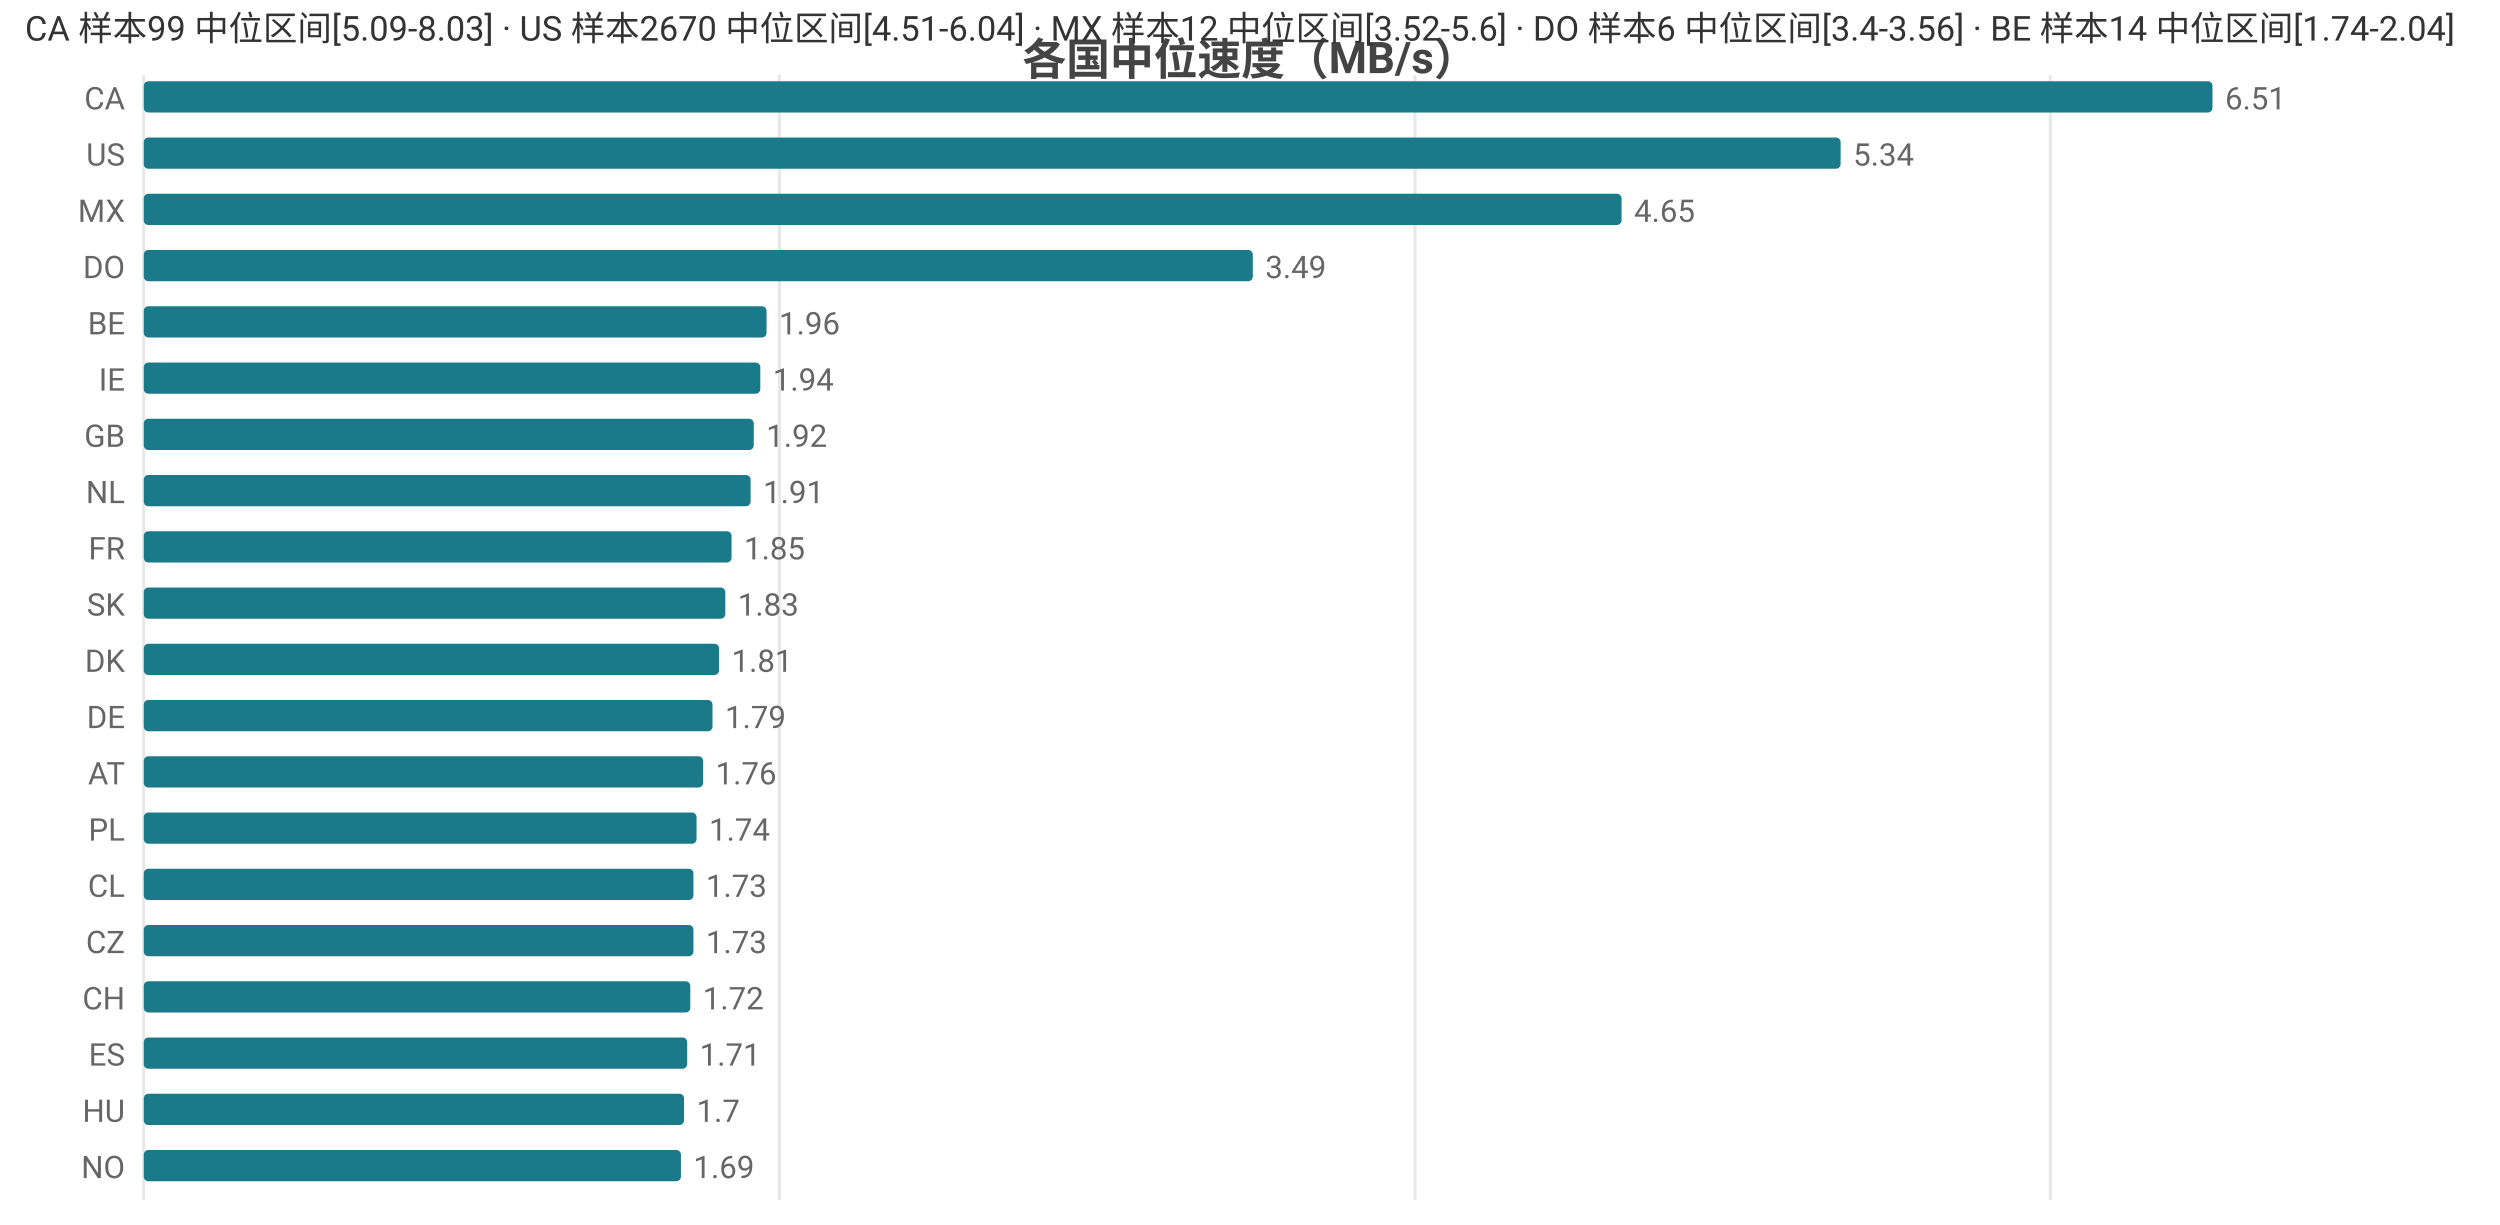
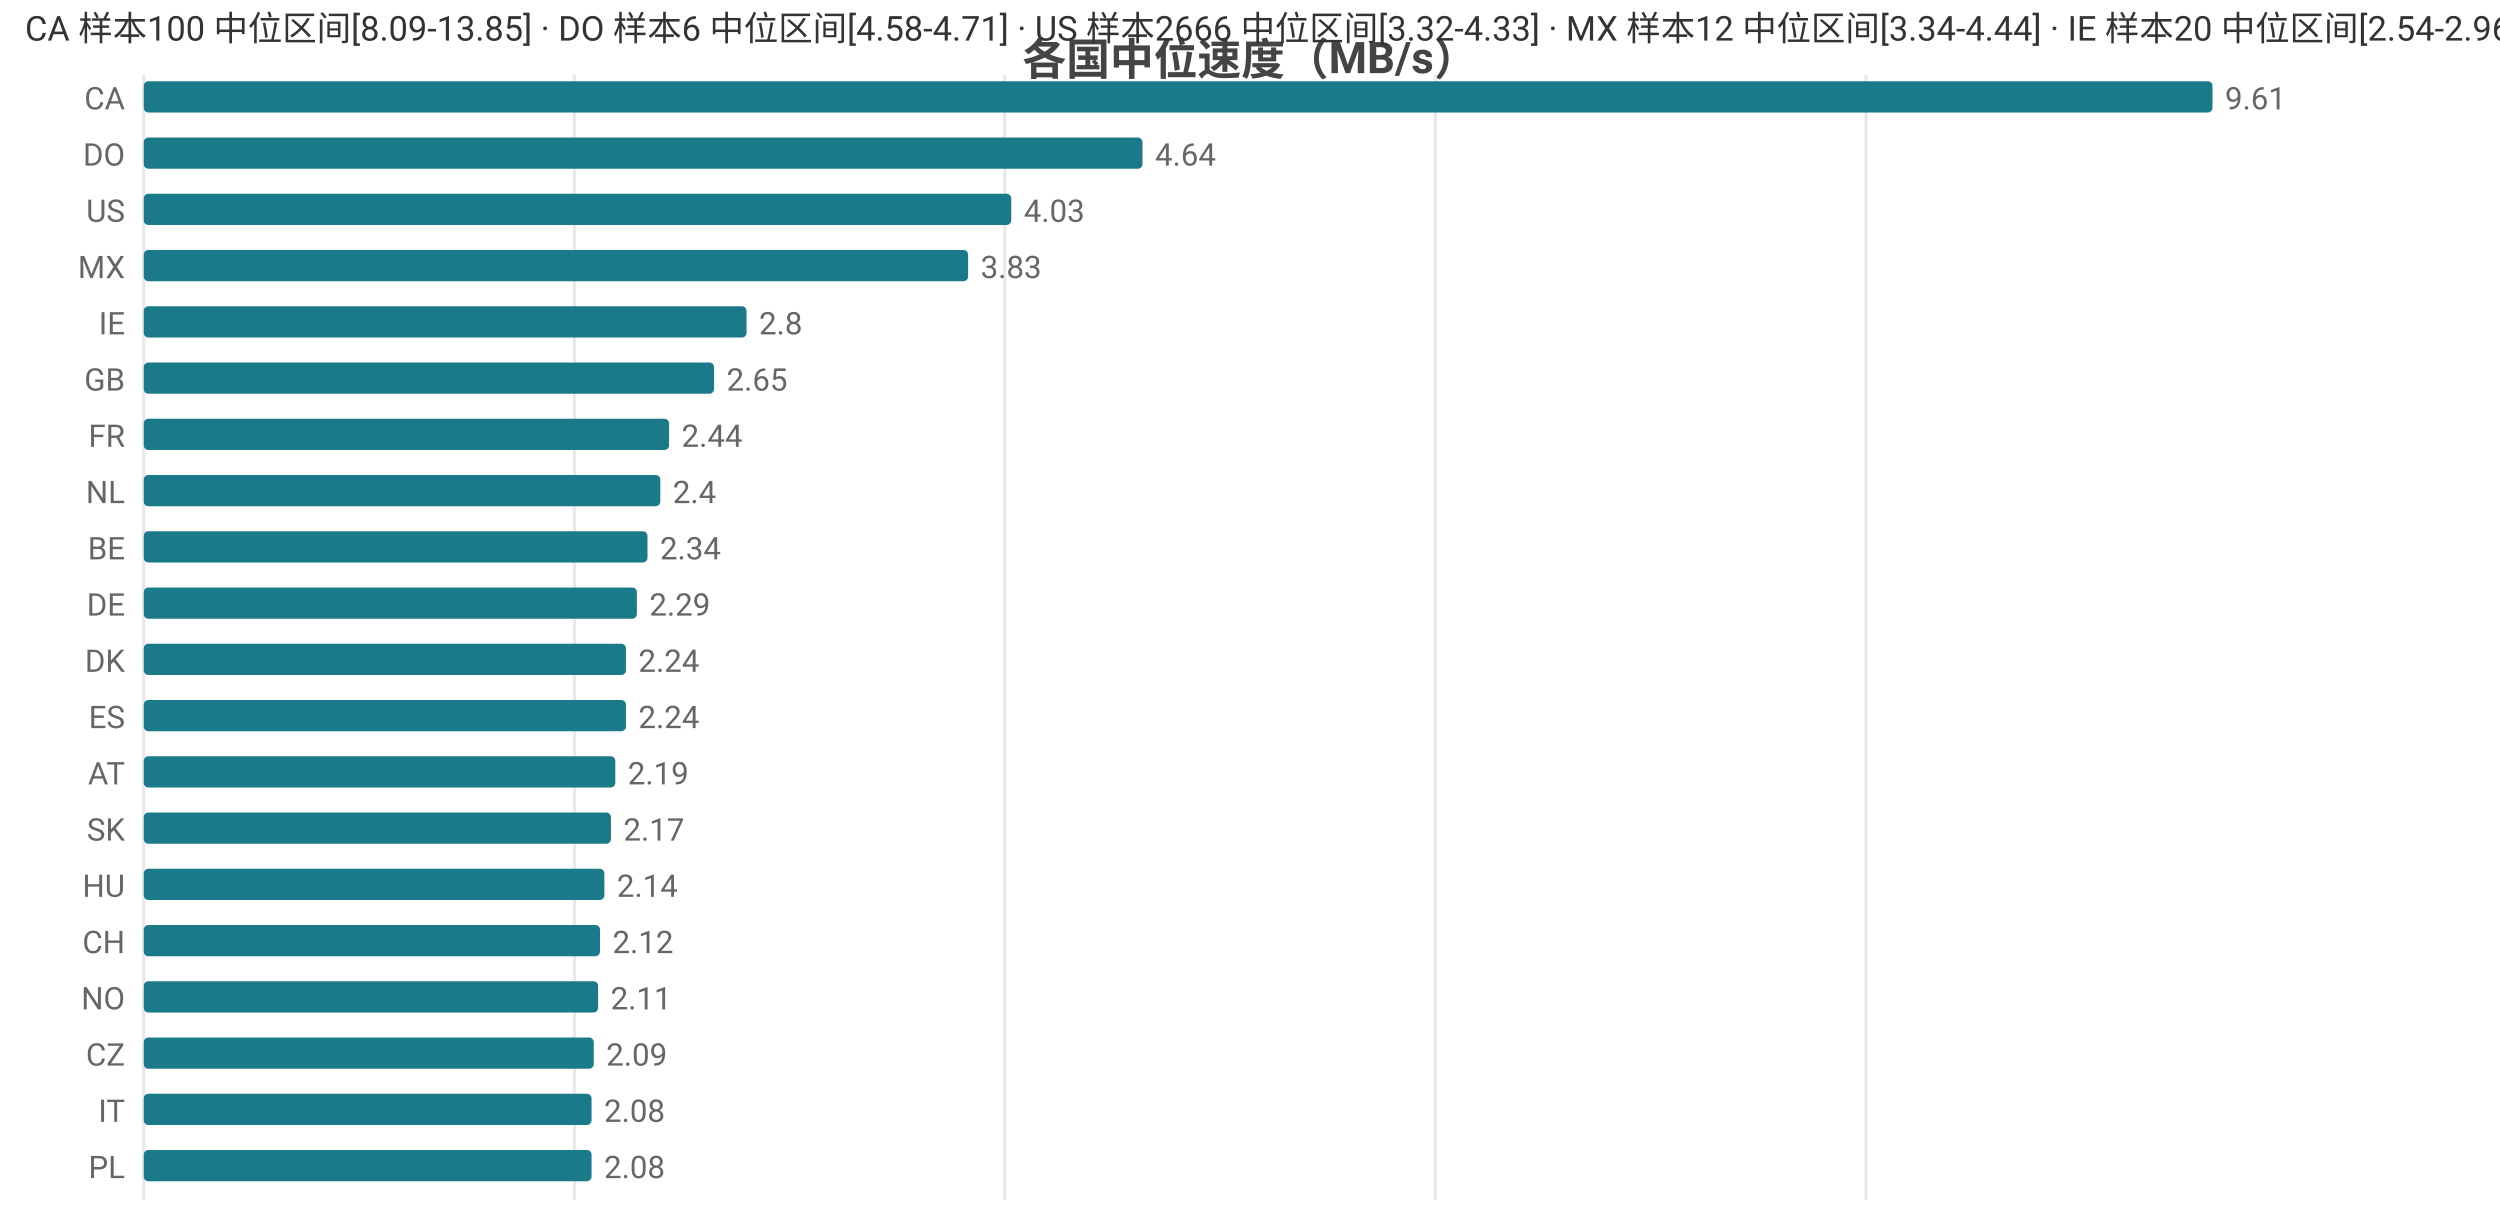
<svg xmlns="http://www.w3.org/2000/svg" width="800" height="392" viewBox="0 0 800 392">
  <rect width="800" height="392" fill="#ffffff" />
  <style>text{font-family:system-ui,-apple-system,'Segoe UI',Roboto,'PingFang SC','Microsoft YaHei','Noto Sans CJK SC',sans-serif}.g{stroke:#e8e8e8;stroke-width:1}.a{stroke:#999;stroke-width:1}.t{font-size:10px;fill:#666}.m{font-size:10px;text-anchor:middle;fill:#666}.e{font-size:10px;text-anchor:end;fill:#666}.l{font-size:11px;fill:#333}.tt{font-size:14px;font-weight:600;text-anchor:middle;fill:#444}.em{font-size:13px;text-anchor:middle;fill:#999}</style>
  <text class="tt" x="400.0" y="24">各国中位速度（MB/s）</text>
  <line class="g" x1="46" y1="24" x2="46" y2="384" />
-   <line class="g" x1="249.4" y1="24" x2="249.4" y2="384" />
-   <line class="g" x1="452.8" y1="24" x2="452.8" y2="384" />
-   <line class="g" x1="656.1" y1="24" x2="656.1" y2="384" />
+   <line class="g" x1="183.8" y1="24" x2="183.8" y2="384" />
+   <line class="g" x1="321.5" y1="24" x2="321.5" y2="384" />
+   <line class="g" x1="459.3" y1="24" x2="459.3" y2="384" />
+   <line class="g" x1="597.1" y1="24" x2="597.1" y2="384" />
  <text class="e" x="40" y="35">CA</text>
  <rect x="46" y="26" width="662" height="10" fill="#1a7a8a" rx="1.5" />
-   <text class="t" x="712" y="35">6.51</text>
-   <text class="e" x="40" y="53">US</text>
-   <rect x="46" y="44" width="543.0" height="10" fill="#1a7a8a" rx="1.5" />
-   <text class="t" x="593.0" y="53">5.34</text>
-   <text class="e" x="40" y="71">MX</text>
-   <rect x="46" y="62" width="472.9" height="10" fill="#1a7a8a" rx="1.5" />
-   <text class="t" x="522.9" y="71">4.65</text>
-   <text class="e" x="40" y="89">DO</text>
-   <rect x="46" y="80" width="354.9" height="10" fill="#1a7a8a" rx="1.5" />
-   <text class="t" x="404.9" y="89">3.49</text>
-   <text class="e" x="40" y="107">BE</text>
-   <rect x="46" y="98" width="199.3" height="10" fill="#1a7a8a" rx="1.5" />
-   <text class="t" x="249.3" y="107">1.96</text>
-   <text class="e" x="40" y="125">IE</text>
-   <rect x="46" y="116" width="197.3" height="10" fill="#1a7a8a" rx="1.5" />
-   <text class="t" x="247.3" y="125">1.94</text>
-   <text class="e" x="40" y="143">GB</text>
-   <rect x="46" y="134" width="195.2" height="10" fill="#1a7a8a" rx="1.5" />
-   <text class="t" x="245.2" y="143">1.92</text>
+   <text class="t" x="712" y="35">9.61</text>
+   <text class="e" x="40" y="53">DO</text>
+   <rect x="46" y="44" width="319.6" height="10" fill="#1a7a8a" rx="1.5" />
+   <text class="t" x="369.6" y="53">4.64</text>
+   <text class="e" x="40" y="71">US</text>
+   <rect x="46" y="62" width="277.6" height="10" fill="#1a7a8a" rx="1.5" />
+   <text class="t" x="327.6" y="71">4.03</text>
+   <text class="e" x="40" y="89">MX</text>
+   <rect x="46" y="80" width="263.8" height="10" fill="#1a7a8a" rx="1.5" />
+   <text class="t" x="313.8" y="89">3.83</text>
+   <text class="e" x="40" y="107">IE</text>
+   <rect x="46" y="98" width="192.9" height="10" fill="#1a7a8a" rx="1.5" />
+   <text class="t" x="242.9" y="107">2.8</text>
+   <text class="e" x="40" y="125">GB</text>
+   <rect x="46" y="116" width="182.5" height="10" fill="#1a7a8a" rx="1.5" />
+   <text class="t" x="232.5" y="125">2.65</text>
+   <text class="e" x="40" y="143">FR</text>
+   <rect x="46" y="134" width="168.1" height="10" fill="#1a7a8a" rx="1.5" />
+   <text class="t" x="218.1" y="143">2.44</text>
  <text class="e" x="40" y="161">NL</text>
-   <rect x="46" y="152" width="194.2" height="10" fill="#1a7a8a" rx="1.5" />
-   <text class="t" x="244.2" y="161">1.91</text>
-   <text class="e" x="40" y="179">FR</text>
-   <rect x="46" y="170" width="188.1" height="10" fill="#1a7a8a" rx="1.5" />
-   <text class="t" x="238.1" y="179">1.85</text>
-   <text class="e" x="40" y="197">SK</text>
-   <rect x="46" y="188" width="186.1" height="10" fill="#1a7a8a" rx="1.5" />
-   <text class="t" x="236.1" y="197">1.83</text>
+   <rect x="46" y="152" width="165.3" height="10" fill="#1a7a8a" rx="1.5" />
+   <text class="t" x="215.3" y="161">2.4</text>
+   <text class="e" x="40" y="179">BE</text>
+   <rect x="46" y="170" width="161.2" height="10" fill="#1a7a8a" rx="1.5" />
+   <text class="t" x="211.2" y="179">2.34</text>
+   <text class="e" x="40" y="197">DE</text>
+   <rect x="46" y="188" width="157.8" height="10" fill="#1a7a8a" rx="1.5" />
+   <text class="t" x="207.8" y="197">2.29</text>
  <text class="e" x="40" y="215">DK</text>
-   <rect x="46" y="206" width="184.1" height="10" fill="#1a7a8a" rx="1.5" />
-   <text class="t" x="234.1" y="215">1.81</text>
-   <text class="e" x="40" y="233">DE</text>
-   <rect x="46" y="224" width="182.0" height="10" fill="#1a7a8a" rx="1.5" />
-   <text class="t" x="232.0" y="233">1.79</text>
+   <rect x="46" y="206" width="154.3" height="10" fill="#1a7a8a" rx="1.5" />
+   <text class="t" x="204.3" y="215">2.24</text>
+   <text class="e" x="40" y="233">ES</text>
+   <rect x="46" y="224" width="154.3" height="10" fill="#1a7a8a" rx="1.5" />
+   <text class="t" x="204.3" y="233">2.24</text>
  <text class="e" x="40" y="251">AT</text>
-   <rect x="46" y="242" width="179.0" height="10" fill="#1a7a8a" rx="1.5" />
-   <text class="t" x="229.0" y="251">1.76</text>
-   <text class="e" x="40" y="269">PL</text>
-   <rect x="46" y="260" width="176.9" height="10" fill="#1a7a8a" rx="1.5" />
-   <text class="t" x="226.9" y="269">1.74</text>
-   <text class="e" x="40" y="287">CL</text>
-   <rect x="46" y="278" width="175.9" height="10" fill="#1a7a8a" rx="1.5" />
-   <text class="t" x="225.9" y="287">1.73</text>
-   <text class="e" x="40" y="305">CZ</text>
-   <rect x="46" y="296" width="175.9" height="10" fill="#1a7a8a" rx="1.5" />
-   <text class="t" x="225.9" y="305">1.73</text>
-   <text class="e" x="40" y="323">CH</text>
-   <rect x="46" y="314" width="174.9" height="10" fill="#1a7a8a" rx="1.5" />
-   <text class="t" x="224.9" y="323">1.72</text>
-   <text class="e" x="40" y="341">ES</text>
-   <rect x="46" y="332" width="173.9" height="10" fill="#1a7a8a" rx="1.5" />
-   <text class="t" x="223.9" y="341">1.71</text>
-   <text class="e" x="40" y="359">HU</text>
-   <rect x="46" y="350" width="172.9" height="10" fill="#1a7a8a" rx="1.5" />
-   <text class="t" x="222.9" y="359">1.7</text>
-   <text class="e" x="40" y="377">NO</text>
-   <rect x="46" y="368" width="171.9" height="10" fill="#1a7a8a" rx="1.5" />
-   <text class="t" x="221.9" y="377">1.69</text>
-   <text class="l" x="8" y="13">CA 样本99 中位区间[5.09-8.03] · US 样本2670 中位区间[4.51-6.04] · MX 样本12 中位区间[3.52-5.6] · DO 样本6 中位区间[3.4-3.56] · BE 样本14 中位区间[1.74-2.04]</text>
+   <rect x="46" y="242" width="150.9" height="10" fill="#1a7a8a" rx="1.5" />
+   <text class="t" x="200.9" y="251">2.19</text>
+   <text class="e" x="40" y="269">SK</text>
+   <rect x="46" y="260" width="149.5" height="10" fill="#1a7a8a" rx="1.5" />
+   <text class="t" x="199.5" y="269">2.17</text>
+   <text class="e" x="40" y="287">HU</text>
+   <rect x="46" y="278" width="147.4" height="10" fill="#1a7a8a" rx="1.5" />
+   <text class="t" x="197.4" y="287">2.14</text>
+   <text class="e" x="40" y="305">CH</text>
+   <rect x="46" y="296" width="146.0" height="10" fill="#1a7a8a" rx="1.5" />
+   <text class="t" x="196.0" y="305">2.12</text>
+   <text class="e" x="40" y="323">NO</text>
+   <rect x="46" y="314" width="145.4" height="10" fill="#1a7a8a" rx="1.5" />
+   <text class="t" x="195.4" y="323">2.11</text>
+   <text class="e" x="40" y="341">CZ</text>
+   <rect x="46" y="332" width="144.0" height="10" fill="#1a7a8a" rx="1.5" />
+   <text class="t" x="194.0" y="341">2.09</text>
+   <text class="e" x="40" y="359">IT</text>
+   <rect x="46" y="350" width="143.3" height="10" fill="#1a7a8a" rx="1.5" />
+   <text class="t" x="193.3" y="359">2.08</text>
+   <text class="e" x="40" y="377">PL</text>
+   <rect x="46" y="368" width="143.3" height="10" fill="#1a7a8a" rx="1.5" />
+   <text class="t" x="193.3" y="377">2.08</text>
+   <text class="l" x="8" y="13">CA 样本100 中位区间[8.09-13.85] · DO 样本6 中位区间[4.58-4.71] · US 样本2666 中位区间[3.32-4.33] · MX 样本12 中位区间[3.34-4.44] · IE 样本20 中位区间[2.54-2.96]</text>
</svg>
